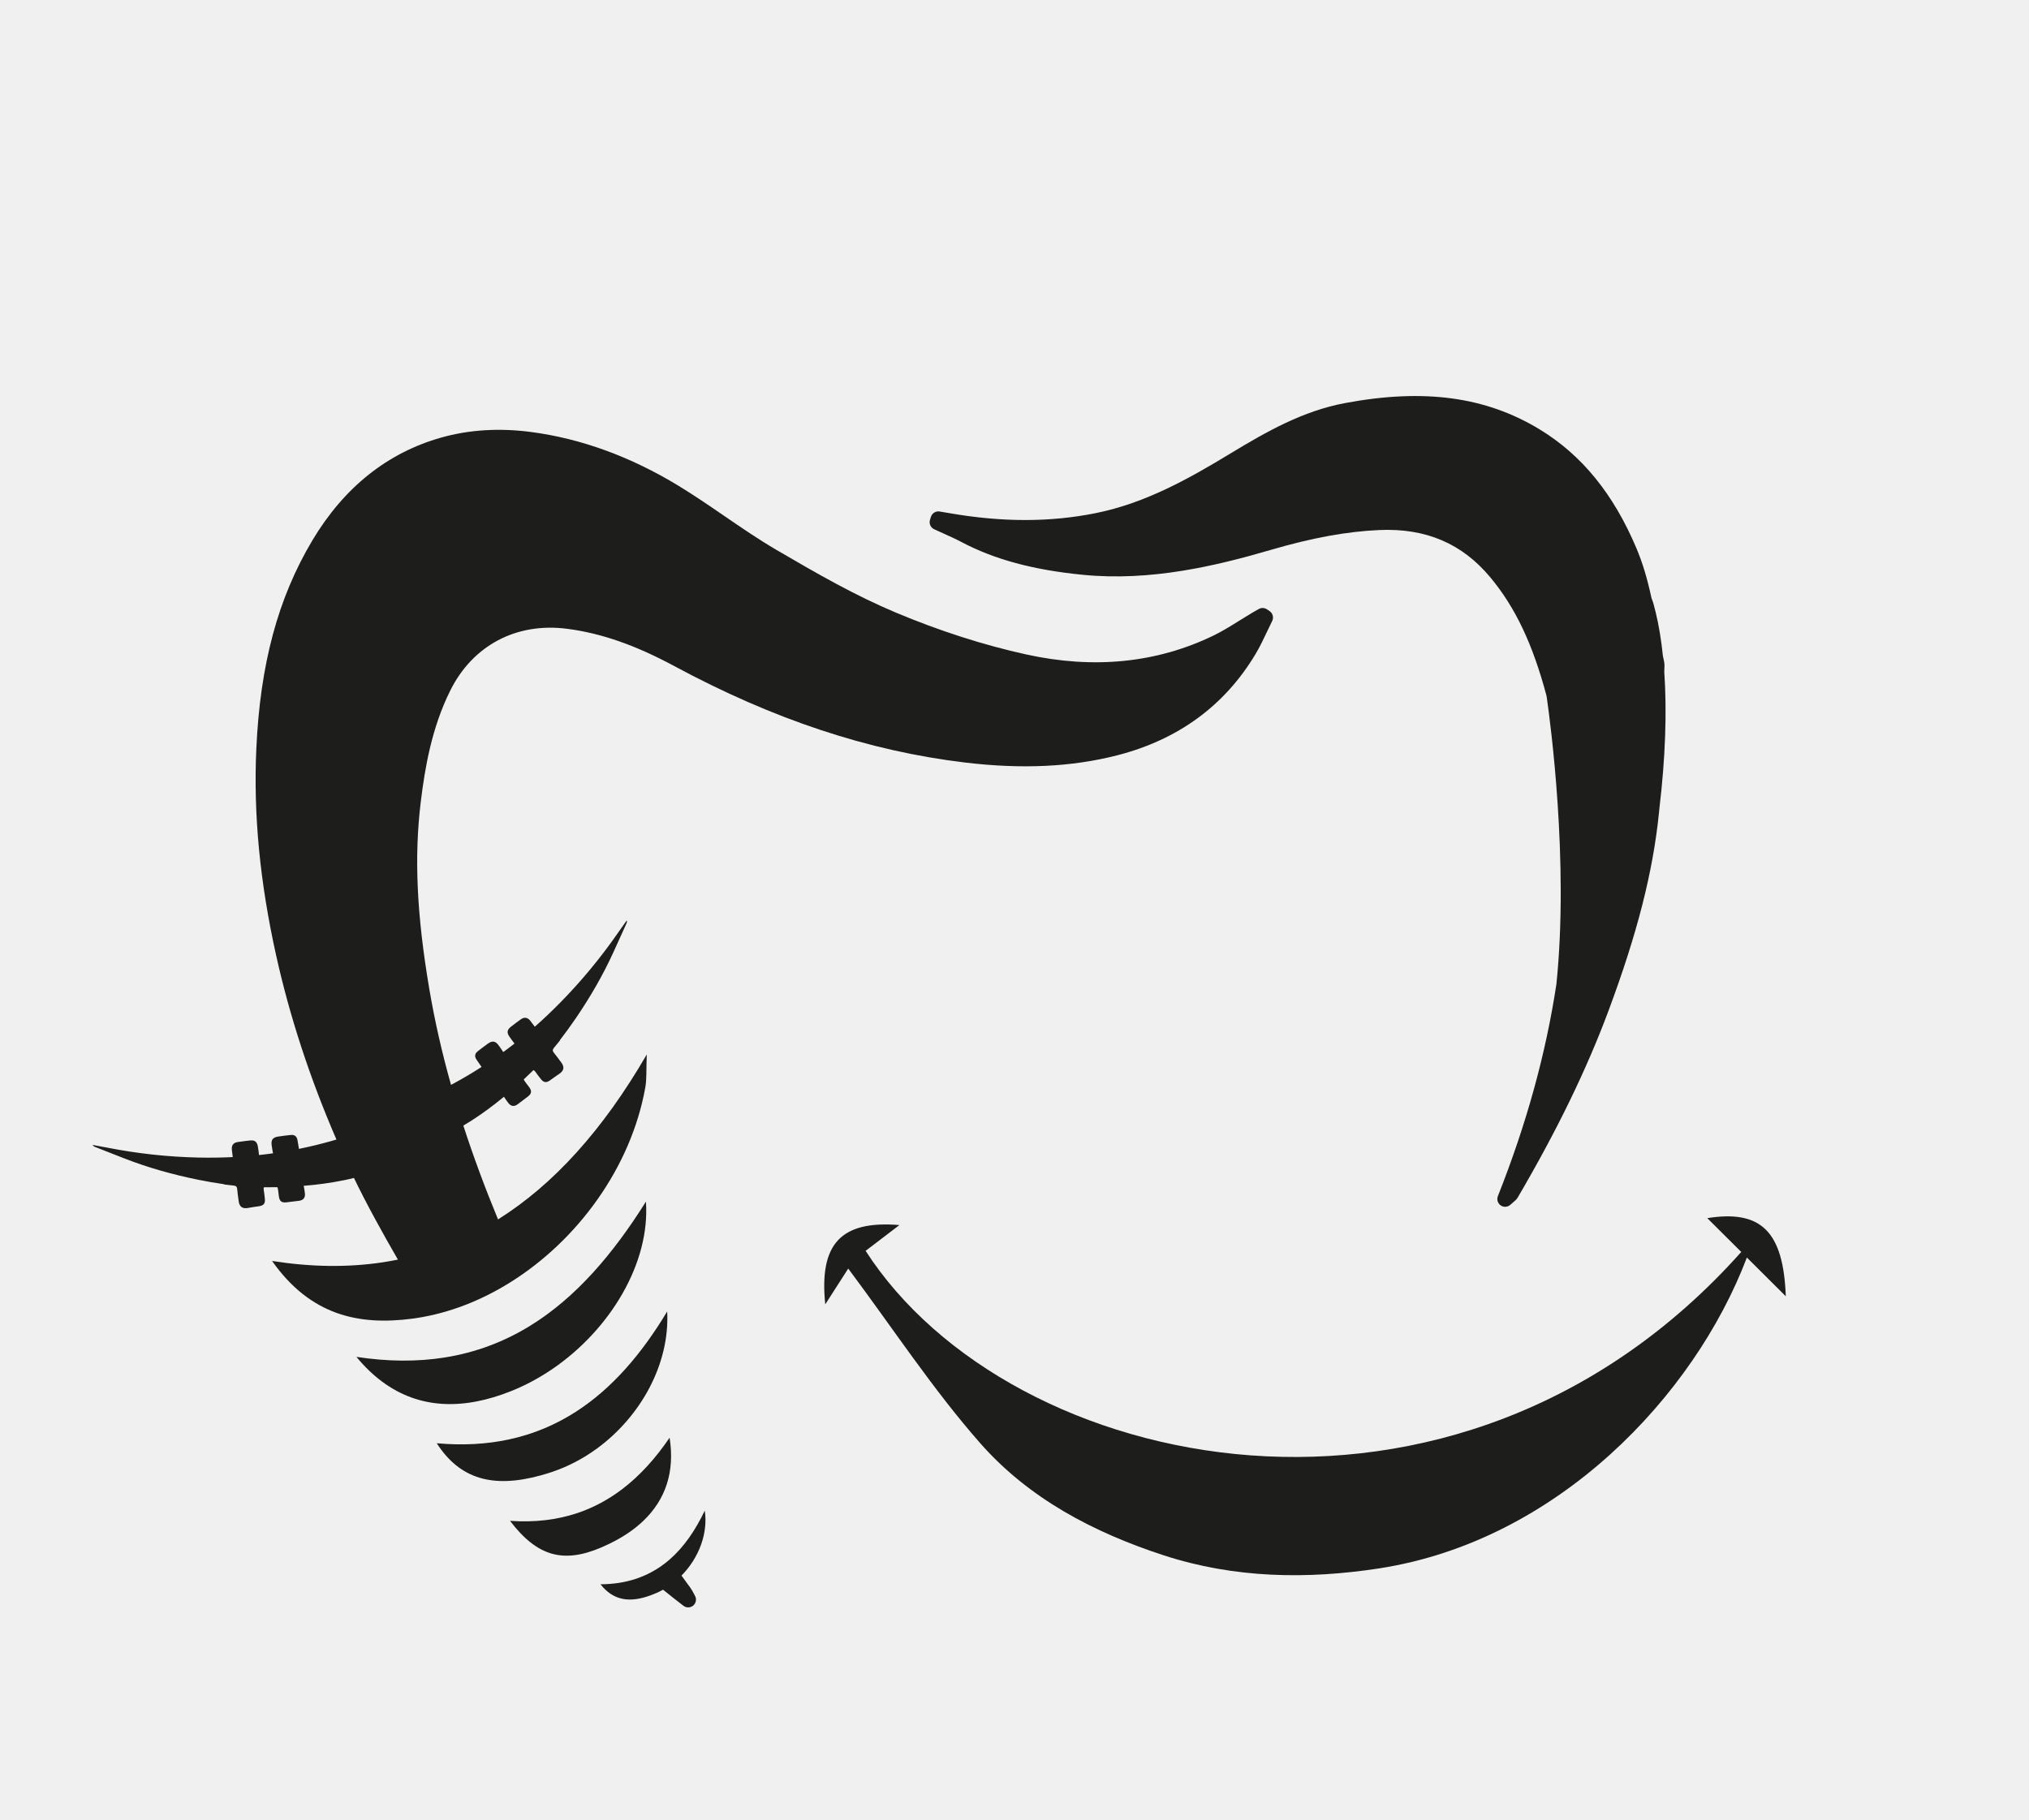
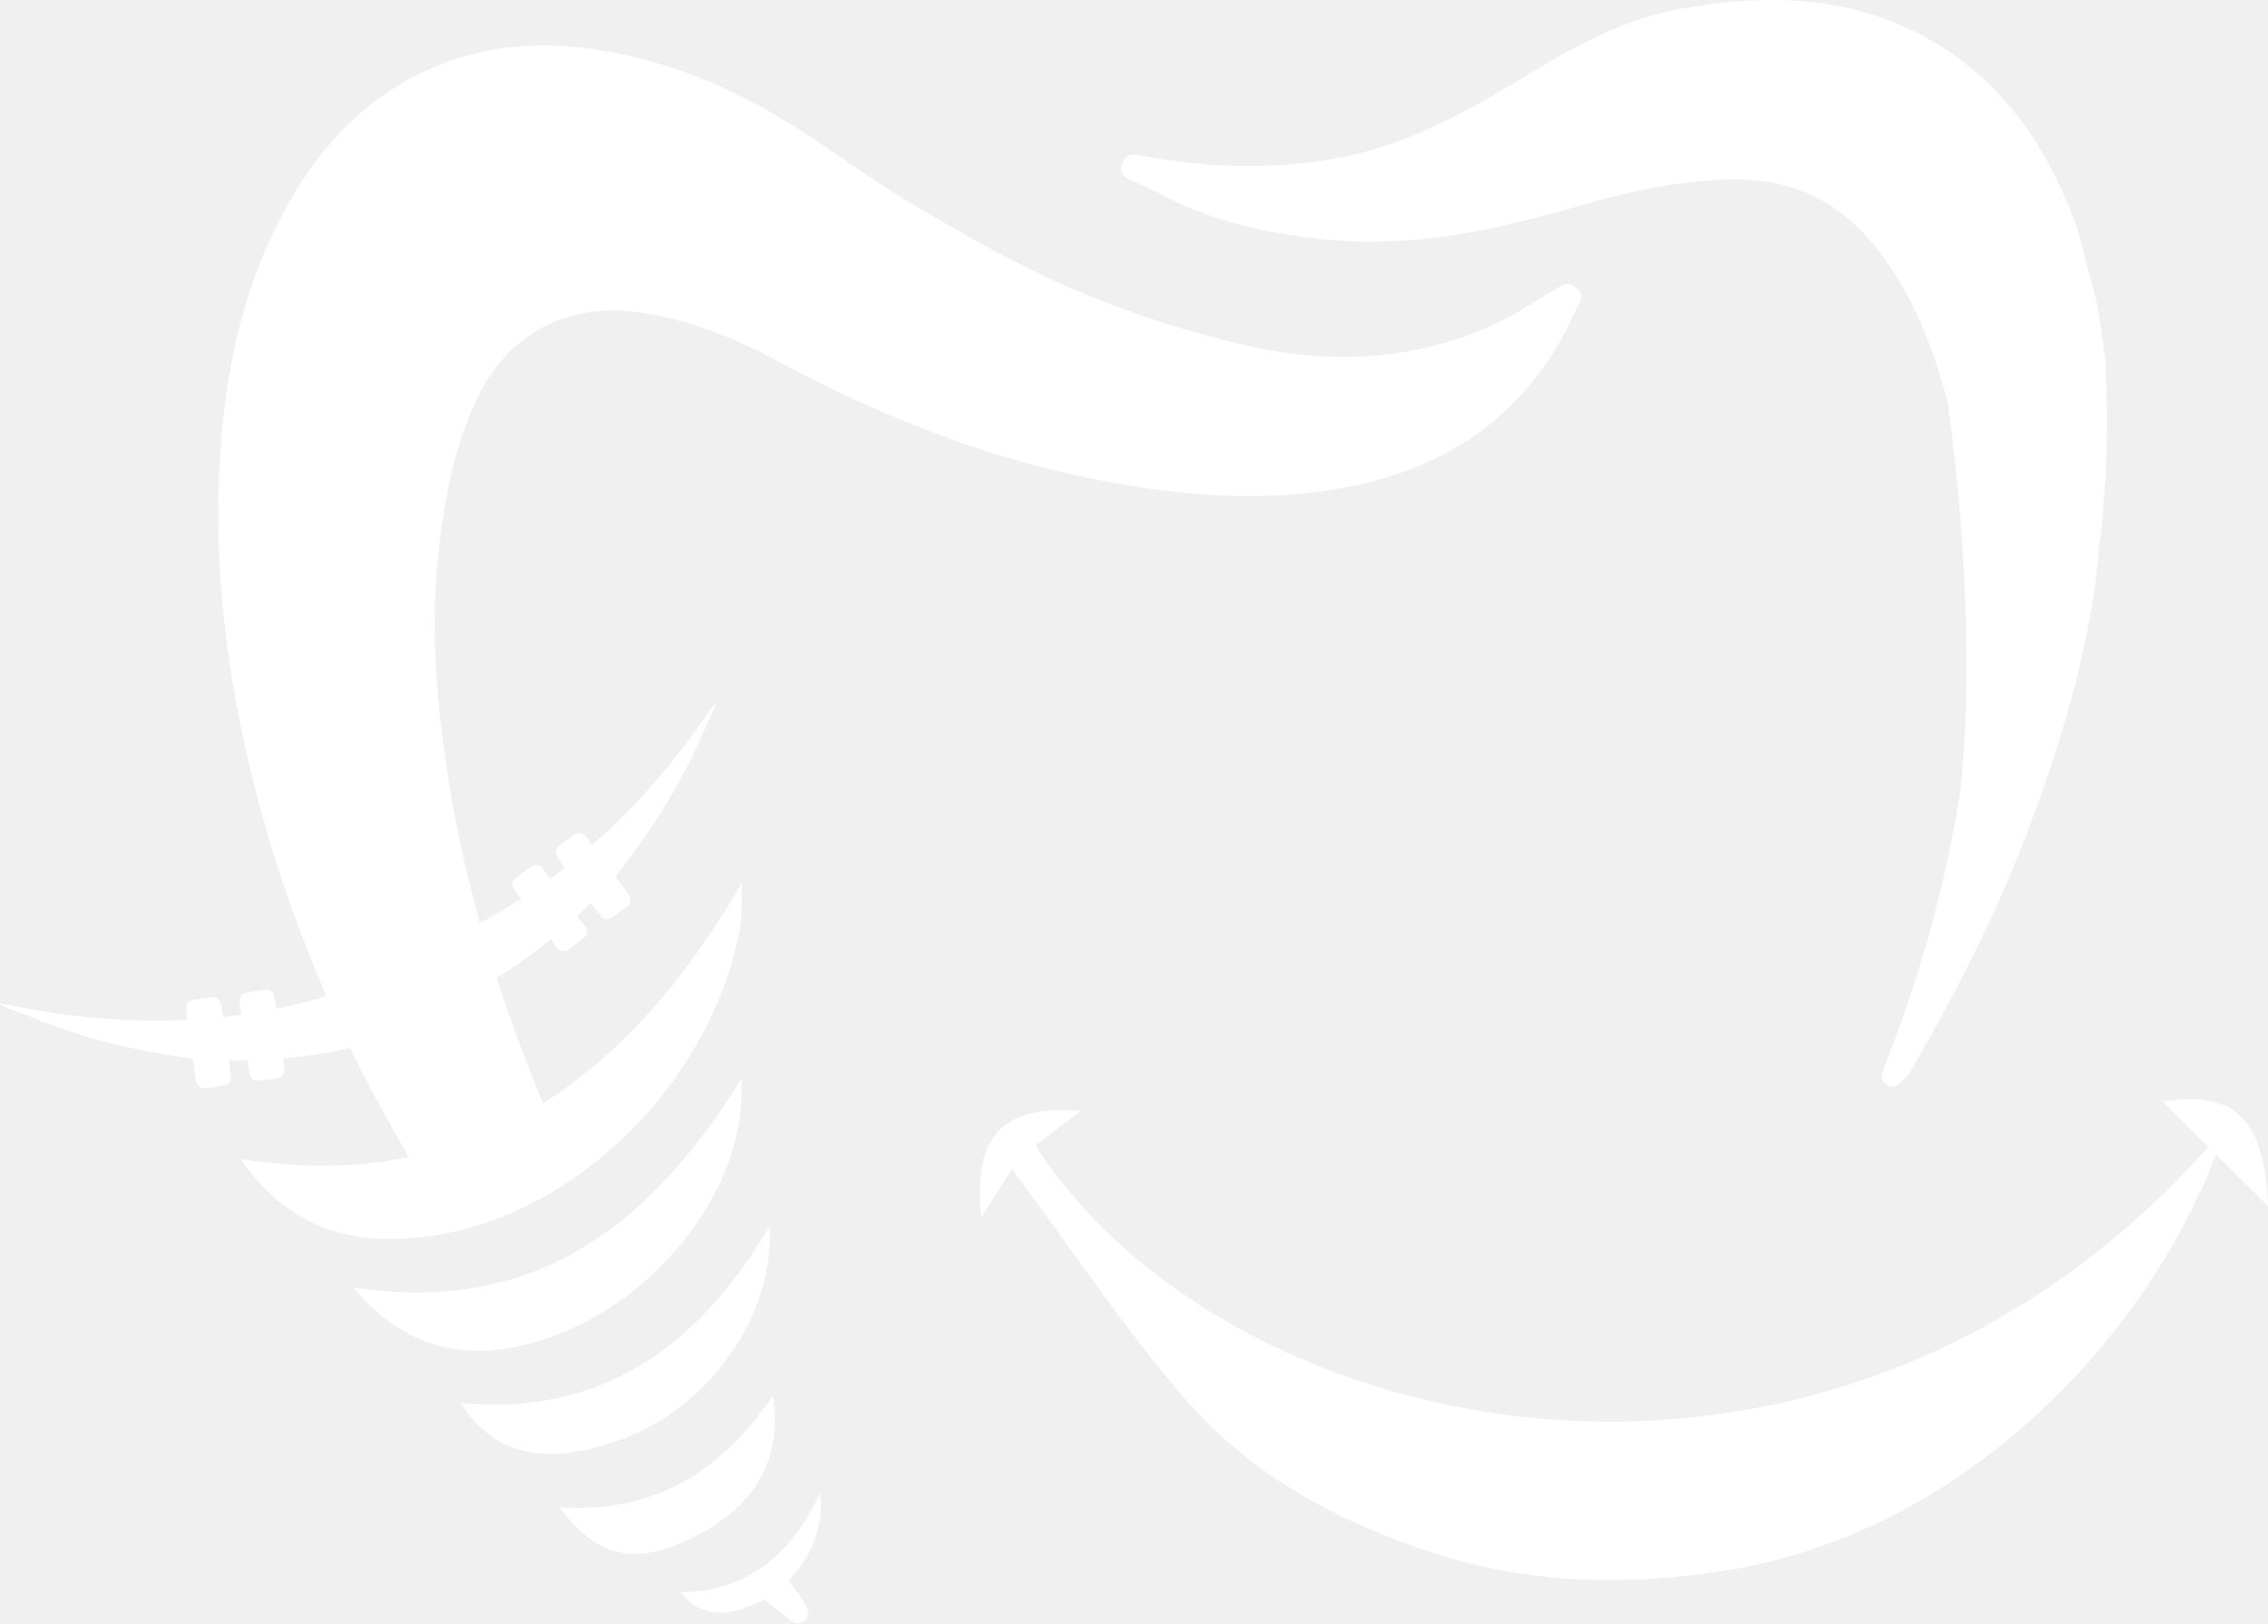
- <svg xmlns="http://www.w3.org/2000/svg" version="1.1" id="Calque_1" x="0px" y="0px" viewBox="0 0 1999.65 1793.88" style="enable-background:new 0 0 1999.65 1793.88;" xml:space="preserve">
-   <style type="text/css">
- 	.st0{fill:#1D1D1B;}
- </style>
-   <path class="st0" d="M1640.19,662.11c0.02-0.63,0.05-1.26,0.09-1.9c0.15-2.67,0.32-5.69-0.41-8.91c-0.32-1.4-0.62-2.8-0.92-4.19  l-0.08-0.36c-1.63-15.85-4.07-30.67-7.06-42.86c-1.57-6.38-2.68-10.92-4.11-13.99c-4.34-20-8.94-35.23-14.87-49.3  c-22.65-53.71-53.91-92.11-95.58-117.41c-53-32.18-113.89-40.41-191.63-25.86c-41.47,7.76-76.97,27.86-112.7,49.53  c-40.23,24.41-83.65,49.08-133.26,59.01c-44.83,8.98-91.76,9-143.48,0.07c-2.36-0.41-4.71-0.8-7.08-1.2l-3.03-0.51  c-3.8-0.64-7.49,1.63-8.63,5.31l-0.9,2.94c-1.13,3.67,0.62,7.6,4.1,9.22c2.87,1.34,5.77,2.64,8.66,3.94  c6.31,2.83,12.26,5.5,18.08,8.58c32.69,17.29,70.81,27.59,119.98,32.42c66.64,6.54,130.77-8.71,184.71-24.48  c40.91-11.97,74.92-18.21,107.03-19.66c46.04-2.08,81.95,13.23,109.82,46.81c24.58,29.62,41.61,65.57,55.22,116.55  c0,0,0.16,1.04,0.45,3.04c3.17,22.07,21.79,160.3,9.29,281.27c-10.45,68.89-29.53,137.93-57.66,208.93  c-1.32,3.33-0.16,7.13,2.79,9.16c1.31,0.91,2.83,1.35,4.35,1.35c1.87,0,3.73-0.68,5.19-2.02c1.13-1.04,2.06-1.81,2.81-2.44  c1.68-1.4,3.26-2.72,4.47-4.78c38.63-65.97,67.87-126.15,89.4-183.99c28.44-76.41,43.79-136.67,49.77-195.39  c0.06-0.63,0.12-1.27,0.17-1.9l0.18-1.81C1641.3,747.31,1642.92,701.84,1640.19,662.11" />
-   <path class="st0" d="M636.59,1184.52c-32.4,51.66-68.99,94.54-114.02,122.31c-25.37,15.65-53.43,26.5-84.93,31.43  c-26.25,4.1-54.89,4.09-86.37-0.7c32.19,39.05,72.27,52.98,118.87,43.84c10.72-2.1,21.78-5.42,33.17-9.94  c14.41-5.72,28.2-13.16,41.09-21.94C601.62,1310.49,640.87,1244.82,636.59,1184.52z" />
-   <path class="st0" d="M657.52,1292.79c-25.16,41.94-54.43,76-90,98.88c-20,12.86-42,22.18-66.38,27.37  c-21.61,4.6-45.08,5.97-70.69,3.66c22.63,35.33,55.36,44.65,102.29,31.72c3.57-0.98,7.21-2.08,10.94-3.32  c16.08-5.34,31.21-13.35,44.87-23.37C631.75,1396.03,660.23,1344.18,657.52,1292.79z" />
-   <g>
-     <path class="st0" d="M683.73,1570.84c-0.99-1.88-2.1-4.01-3.61-6.06c-2.85-3.85-5.67-7.73-8.49-11.61l0,0   c16.84-17.08,26.35-41.29,22.95-64.07c-9.24,19.38-20.43,35.77-34.46,48.05l0,0c-1.34,1.17-2.7,2.33-4.1,3.42   c-6.12,4.82-12.78,8.88-20.01,12.13c-3.38,1.52-6.87,2.88-10.51,4.03c-10.13,3.2-21.31,4.93-33.68,5   c12.46,15.88,28.56,18.84,50.43,10.49c1.66-0.63,3.36-1.33,5.09-2.09c2.09-0.92,4.12-1.95,6.12-3.06   c6.64,5.36,13.33,10.65,20.09,15.84c1.38,1.07,3.03,1.6,4.68,1.6c1.8,0,3.6-0.63,5.04-1.88c2.76-2.4,3.45-6.41,1.64-9.59   C684.5,1572.32,684.11,1571.58,683.73,1570.84z" />
-     <path class="st0" d="M600.65,1521.74c13.18-6.4,24.31-13.91,33.3-22.48c22.1-21.07,31.26-48.59,25.96-82.04   c-13.85,20.37-29.24,37.39-46.54,50.59c-13.6,10.37-28.38,18.38-44.53,23.77c-19.88,6.63-41.83,9.33-66.21,7.6   c26.92,35.38,52.74,42.04,89.7,26.36C595.19,1524.32,597.96,1523.05,600.65,1521.74z" />
-   </g>
-   <path class="st0" d="M568.15,1247.3" />
-   <path class="st0" d="M1759.96,1277.82c-2.36-64.24-24.59-85.43-77.38-77.03c10.83,10.78,22.07,21.96,33.49,33.33  c-281.25,315.37-720.78,219.7-862.98-1.09c10.49-8,21.13-16.11,33.32-25.41c-57.93-4.73-79.2,18.7-73.09,78.15  c8.74-13.63,17.13-26.69,22.64-35.28c44.54,59.65,83.56,119.27,130.15,172.23c47.85,54.4,111.59,87.91,180.78,110.46  c69.68,22.71,141.19,23.77,211.97,12.92c175.46-26.9,310.85-169.82,362.75-306.47C1734.26,1252.25,1747.13,1265.06,1759.96,1277.82z  " />
-   <path class="st0" d="M1251.17,602.35l-2.57-1.71c-2.42-1.62-5.55-1.72-8.08-0.28l-1.99,1.13c-1.52,0.86-3.04,1.72-4.55,2.61  c-4.17,2.47-8.29,5.04-12.41,7.62c-8.8,5.49-17.12,10.68-25.96,14.95c-55.74,26.89-117.7,33.1-184.15,18.47  c-42.12-9.27-85.37-23.15-128.54-41.26c-39.58-16.6-76.83-37.87-117.95-61.95c-17.45-10.22-34.56-21.95-51.11-33.29  c-14.61-10.02-29.72-20.37-45.17-29.78c-47.16-28.71-96.06-46.55-145.35-53.02c-31.28-4.11-61.06-2.26-88.51,5.5  c-53.01,14.98-95.69,49.02-126.87,101.17c-34,56.87-51.59,122.26-55.35,205.78c-2.91,64.46,3.46,130.94,19.47,203.22  c13.4,60.48,33.38,121.5,59.49,181.79c-1.64,0.49-3.28,0.98-4.93,1.45c-10.56,3.01-21.23,5.58-32,7.76  c-0.46-2.89-0.97-5.78-1.47-8.67c-0.63-3.63-2.85-5.42-6.51-5.03c-4.29,0.45-8.58,0.94-12.84,1.62c-4.93,0.78-6.77,3.3-6.12,8.26  c0.36,2.74,0.84,5.47,1.37,8.18c-1.58,0.22-3.15,0.45-4.73,0.66c-3.02,0.39-6.04,0.74-9.07,1.07c-0.27-2.73-0.65-5.46-1.09-8.17  c-0.82-5.05-3.13-6.77-8.16-6.17c-3.91,0.47-7.83,0.92-11.72,1.51c-4.36,0.66-6.3,3.32-5.79,7.71c0.28,2.38,0.54,4.76,0.87,7.14  c-11.45,0.56-22.93,0.7-34.44,0.44c-29.9-0.68-59.47-3.93-88.8-9.67c-4.92-0.96-9.86-1.84-14.8-2.75c0.55,1.06,1.29,1.56,2.1,1.87  c9.5,3.74,19.01,7.45,28.51,11.18c23.58,9.25,47.86,16.05,72.66,21.11c8.71,1.78,17.46,3.33,26.25,4.56l0,0.24  c3.11,0.36,6.23,0.72,9.34,1.08c2.27,0.26,3.34,1.01,3.55,3.35c0.37,4.11,0.94,8.2,1.51,12.29c0.74,5.33,3.82,7.42,9.09,6.44  c3.58-0.67,7.19-1.18,10.79-1.7c4.84-0.7,6.43-2.73,5.86-7.68c-0.32-2.8-0.59-5.6-1.07-8.37c-0.2-1.16-0.15-2.04,0.26-2.64  c4.37,0.04,8.74,0.02,13.11-0.08c0.19,0.25,0.33,0.5,0.38,0.73c0.6,2.74,0.78,5.57,1.17,8.35c0.66,4.75,2.73,6.39,7.42,5.85  c4.19-0.48,8.39-0.99,12.57-1.55c3.99-0.54,6.04-2.94,5.69-6.95c-0.23-2.61-0.72-5.2-1.23-7.78c0.21-0.02,0.42-0.03,0.63-0.05  c13.03-1.06,26.07-2.84,38.88-5.43c3.37-0.68,6.71-1.46,10.03-2.28c12.01,25.05,28.9,55.59,43.32,80.49  c-5.1,1.03-10.23,1.95-15.41,2.73c-34.43,5.15-70.62,4.59-108.61-1.4c37.61,53.48,85.2,63.9,138.35,56.87  c1.43-0.19,2.85-0.4,4.27-0.62c31.99-4.9,63.13-17.13,91.63-34.85c67.16-41.76,119.6-113.98,133.58-192.47  c1.48-8.28,0.83-16.95,1.45-32.48c-43.42,74.9-92.23,128.51-146.59,162.59c-13.1-31.73-24.47-62.47-34.19-92.48  c2.65-1.55,5.28-3.14,7.87-4.81c10.99-7.07,21.59-14.88,31.67-23.2c0.16-0.13,0.32-0.27,0.48-0.4c1.43,2.2,2.89,4.4,4.54,6.43  c2.54,3.12,5.68,3.42,8.92,1.02c3.39-2.51,6.75-5.07,10.1-7.65c3.74-2.88,4.08-5.5,1.24-9.37c-1.66-2.27-3.51-4.42-4.99-6.8  c-0.12-0.2-0.2-0.48-0.24-0.79c3.2-2.98,6.35-6.01,9.45-9.08c0.71,0.15,1.37,0.74,2.03,1.71c1.59,2.32,3.35,4.52,5.07,6.75  c3.04,3.94,5.59,4.29,9.55,1.42c2.95-2.14,5.89-4.29,8.93-6.3c4.46-2.97,5.21-6.61,2.03-10.95c-2.44-3.33-4.89-6.66-7.48-9.86  c-1.48-1.82-1.23-3.1,0.21-4.88c1.98-2.43,3.97-4.85,5.95-7.28l-0.17-0.18c5.44-7,10.64-14.21,15.65-21.56  c14.25-20.91,26.93-42.71,37.39-65.78c4.22-9.3,8.45-18.59,12.65-27.89c0.36-0.79,0.54-1.66,0.2-2.81  c-2.9,4.09-5.84,8.16-8.69,12.29c-17.03,24.56-35.98,47.5-56.94,68.82c-8.07,8.21-16.39,16.11-25,23.69  c-1.42-1.93-2.89-3.83-4.35-5.73c-2.69-3.5-5.93-4.06-9.52-1.5c-3.21,2.29-6.33,4.7-9.46,7.09c-4.03,3.07-4.49,5.92-1.56,10.11  c1.57,2.25,3.2,4.47,4.91,6.61c-2.4,1.87-4.81,3.73-7.25,5.55c-1.28,0.96-2.57,1.89-3.85,2.83c-1.51-2.32-3.07-4.6-4.72-6.82  c-2.99-4.01-6.06-4.54-10.15-1.66c-3.52,2.49-6.94,5.13-10.34,7.79c-2.9,2.27-3.25,5.1-1.16,8.15c1.66,2.42,3.3,4.84,4.99,7.24  c-9.24,5.95-18.69,11.54-28.35,16.74c-0.58,0.31-1.17,0.62-1.76,0.93c-9.03-32.13-16.13-63.49-21.37-94.39  c-12.46-73.41-15.06-130.45-8.4-184.93c4.09-33.45,10.73-72.61,29.05-109.43c22.18-44.59,65.26-67.34,115.22-60.83  c33.56,4.36,67.12,16.05,105.6,36.78c97.57,52.55,191.28,83.64,286.46,95.04c56.1,6.72,105.18,4.39,150.06-7.13  c59.91-15.38,105.7-48.86,136.1-99.52c4.44-7.4,8.13-15.19,11.69-22.73c1.61-3.4,3.22-6.81,4.9-10.17  C1255.49,608.7,1254.38,604.5,1251.17,602.35z" />
+ <svg xmlns="http://www.w3.org/2000/svg" id="Calque_1" data-name="Calque 1" viewBox="0 0 1668.62 1194.11">
+   <defs>
+     <style>.cls-1{fill:#ffffff;}</style>
+   </defs>
+   <path class="cls-1" d="M1548.85,271.71c0-.63.05-1.26.09-1.9a31.14,31.14,0,0,0-.41-8.91c-.32-1.4-.62-2.8-.92-4.19l-.08-.36a324,324,0,0,0-7.06-42.86c-1.57-6.38-2.68-10.92-4.11-14-4.34-20-8.94-35.23-14.87-49.3-22.65-53.71-53.91-92.11-95.58-117.41C1372.91.61,1312-7.62,1234.28,6.93c-41.47,7.76-77,27.86-112.7,49.53-40.23,24.41-83.65,49.08-133.26,59-44.83,9-91.76,9-143.48.07-2.36-.41-4.71-.8-7.08-1.2l-3-.51a7.7,7.7,0,0,0-8.63,5.31l-.9,2.94a7.67,7.67,0,0,0,4.1,9.22c2.87,1.34,5.77,2.64,8.66,3.94,6.31,2.83,12.26,5.5,18.08,8.58,32.69,17.29,70.81,27.59,120,32.42,66.64,6.54,130.77-8.71,184.71-24.48,40.91-12,74.92-18.21,107-19.66,46-2.08,82,13.23,109.82,46.81,24.58,29.62,41.61,65.57,55.22,116.55,0,0,.16,1,.45,3,3.17,22.07,21.79,160.3,9.29,281.27-10.45,68.89-29.53,137.93-57.66,208.93a7.68,7.68,0,0,0,2.79,9.16,7.68,7.68,0,0,0,9.54-.67c1.13-1,2.06-1.81,2.81-2.44a18.12,18.12,0,0,0,4.47-4.78c38.63-66,67.87-126.15,89.4-184,28.44-76.41,43.79-136.67,49.77-195.39.06-.63.12-1.27.17-1.9l.18-1.81c6-50,7.57-95.44,4.84-135.17" />
+   <path class="cls-1" d="M545.25,794.12c-32.4,51.66-69,94.54-114,122.31a226.64,226.64,0,0,1-84.93,31.43c-26.25,4.1-54.89,4.09-86.37-.7,32.19,39.05,72.27,53,118.87,43.84A188.26,188.26,0,0,0,412,981.06a212.41,212.41,0,0,0,41.09-21.94C510.28,920.09,549.53,854.42,545.25,794.12Z" />
+   <path class="cls-1" d="M566.18,902.39c-25.16,41.94-54.43,76-90,98.88a197.78,197.78,0,0,1-66.38,27.37c-21.61,4.6-45.08,6-70.69,3.66,22.63,35.33,55.36,44.65,102.29,31.72q5.36-1.47,10.94-3.32a162.92,162.92,0,0,0,44.87-23.37C540.41,1005.63,568.89,953.78,566.18,902.39Z" />
+   <path class="cls-1" d="M592.39,1180.44a46.08,46.08,0,0,0-3.61-6.06q-4.28-5.78-8.49-11.61h0c16.84-17.08,26.35-41.29,23-64.07-9.24,19.38-20.43,35.77-34.46,48h0c-1.34,1.17-2.7,2.33-4.1,3.42a97.08,97.08,0,0,1-30.52,16.16,113.31,113.31,0,0,1-33.68,5c12.46,15.88,28.56,18.84,50.43,10.49q2.49-.94,5.09-2.09c2.09-.92,4.12-2,6.12-3.06q10,8,20.09,15.84a7.67,7.67,0,0,0,11.36-9.87C593.16,1181.92,592.77,1181.18,592.39,1180.44Z" />
+   <path class="cls-1" d="M509.31,1131.34q19.77-9.6,33.3-22.48c22.1-21.07,31.26-48.59,26-82-13.85,20.37-29.24,37.39-46.54,50.59a152.87,152.87,0,0,1-44.53,23.77c-19.88,6.63-41.83,9.33-66.21,7.6,26.92,35.38,52.74,42,89.7,26.36Q505.28,1133.31,509.31,1131.34Z" />
+   <path class="cls-1" d="M476.81,856.9" />
+   <path class="cls-1" d="M1668.62,887.42c-2.36-64.24-24.59-85.43-77.38-77l33.49,33.33c-281.25,315.37-720.78,219.7-863-1.09l33.32-25.41c-57.93-4.73-79.2,18.7-73.09,78.15,8.74-13.63,17.13-26.69,22.64-35.28,44.54,59.65,83.56,119.27,130.15,172.23,47.85,54.4,111.59,87.91,180.78,110.46,69.68,22.71,141.19,23.77,212,12.92,175.46-26.9,310.85-169.82,362.75-306.47C1642.92,861.85,1655.79,874.66,1668.62,887.42Z" />
+   <path class="cls-1" d="M1159.83,212l-2.57-1.71a7.69,7.69,0,0,0-8.08-.28l-2,1.13c-1.52.86-3,1.72-4.55,2.61-4.17,2.47-8.29,5-12.41,7.62-8.8,5.49-17.12,10.68-26,15-55.74,26.89-117.7,33.1-184.15,18.47a751.56,751.56,0,0,1-128.54-41.26c-39.58-16.6-76.83-37.87-118-61.95-17.45-10.22-34.56-21.95-51.11-33.29-14.61-10-29.72-20.37-45.17-29.78-47.16-28.71-96.06-46.55-145.35-53-31.28-4.11-61.06-2.26-88.51,5.5-53,15-95.69,49-126.87,101.17C182.62,199,165,264.37,161.27,347.89c-2.91,64.46,3.46,130.94,19.47,203.22,13.4,60.48,33.38,121.5,59.49,181.79-1.64.49-3.28,1-4.93,1.45q-15.84,4.51-32,7.76c-.46-2.89-1-5.78-1.47-8.67-.63-3.63-2.85-5.42-6.51-5-4.29.45-8.58.94-12.84,1.62-4.93.78-6.77,3.3-6.12,8.26.36,2.74.84,5.47,1.37,8.18-1.58.22-3.15.45-4.73.66-3,.39-6,.74-9.07,1.07-.27-2.73-.65-5.46-1.09-8.17-.82-5-3.13-6.77-8.16-6.17-3.91.47-7.83.92-11.72,1.51-4.36.66-6.3,3.32-5.79,7.71.28,2.38.54,4.76.87,7.14q-17.17.84-34.44.44A523.28,523.28,0,0,1,14.8,741c-4.92-1-9.86-1.84-14.8-2.75a3.71,3.71,0,0,0,2.1,1.87q14.25,5.61,28.51,11.18a438.12,438.12,0,0,0,72.66,21.11c8.71,1.78,17.46,3.33,26.25,4.56v.24l9.34,1.08c2.27.26,3.34,1,3.55,3.35.37,4.11.94,8.2,1.51,12.29.74,5.33,3.82,7.42,9.09,6.44,3.58-.67,7.19-1.18,10.79-1.7,4.84-.7,6.43-2.73,5.86-7.68-.32-2.8-.59-5.6-1.07-8.37a3.6,3.6,0,0,1,.26-2.64q6.56.06,13.11-.08a2,2,0,0,1,.38.73c.6,2.74.78,5.57,1.17,8.35.66,4.75,2.73,6.39,7.42,5.85,4.19-.48,8.39-1,12.57-1.55,4-.54,6-2.94,5.69-6.95a73.58,73.58,0,0,0-1.23-7.78l.63,0a332.63,332.63,0,0,0,38.88-5.43c3.37-.68,6.71-1.46,10-2.28,12,25.05,28.9,55.59,43.32,80.49q-7.65,1.54-15.41,2.73c-34.43,5.15-70.62,4.59-108.61-1.4,37.61,53.48,85.2,63.9,138.35,56.87,1.43-.19,2.85-.4,4.27-.62,32-4.9,63.13-17.13,91.63-34.85,67.16-41.76,119.6-114,133.58-192.47,1.48-8.28.83-16.95,1.45-32.48C502.66,724,453.85,777.56,399.49,811.64c-13.1-31.73-24.47-62.47-34.19-92.48,2.65-1.55,5.28-3.14,7.87-4.81a332.56,332.56,0,0,0,31.67-23.2l.48-.4a74.4,74.4,0,0,0,4.54,6.43c2.54,3.12,5.68,3.42,8.92,1,3.39-2.51,6.75-5.07,10.1-7.65,3.74-2.88,4.08-5.5,1.24-9.37-1.66-2.27-3.51-4.42-5-6.8a2.1,2.1,0,0,1-.24-.79q4.8-4.47,9.45-9.08a3.62,3.62,0,0,1,2,1.71c1.59,2.32,3.35,4.52,5.07,6.75,3,3.94,5.59,4.29,9.55,1.42,2.95-2.14,5.89-4.29,8.93-6.3,4.46-3,5.21-6.61,2-11-2.44-3.33-4.89-6.66-7.48-9.86-1.48-1.82-1.23-3.1.21-4.88l5.95-7.28-.17-.18c5.44-7,10.64-14.21,15.65-21.56A438.28,438.28,0,0,0,513.5,547.6q6.33-14,12.65-27.89a3.77,3.77,0,0,0,.2-2.81c-2.9,4.09-5.84,8.16-8.69,12.29A523.09,523.09,0,0,1,460.72,598q-12.11,12.32-25,23.69c-1.42-1.93-2.89-3.83-4.35-5.73-2.69-3.5-5.93-4.06-9.52-1.5-3.21,2.29-6.33,4.7-9.46,7.09-4,3.07-4.49,5.92-1.56,10.11,1.57,2.25,3.2,4.47,4.91,6.61-2.4,1.87-4.81,3.73-7.25,5.55-1.28,1-2.57,1.89-3.85,2.83-1.51-2.32-3.07-4.6-4.72-6.82-3-4-6.06-4.54-10.15-1.66-3.52,2.49-6.94,5.13-10.34,7.79-2.9,2.27-3.25,5.1-1.16,8.15,1.66,2.42,3.3,4.84,5,7.24q-13.86,8.92-28.35,16.74l-1.76.93a912,912,0,0,1-21.37-94.39c-12.46-73.41-15.06-130.45-8.4-184.93,4.09-33.45,10.73-72.61,29.05-109.43,22.18-44.59,65.26-67.34,115.22-60.83,33.56,4.36,67.12,16.05,105.6,36.78,97.57,52.55,191.28,83.64,286.46,95,56.1,6.72,105.18,4.39,150.06-7.13,59.91-15.38,105.7-48.86,136.1-99.52,4.44-7.4,8.13-15.19,11.69-22.73,1.61-3.4,3.22-6.81,4.9-10.17A7.69,7.69,0,0,0,1159.83,212Z" />
</svg>
